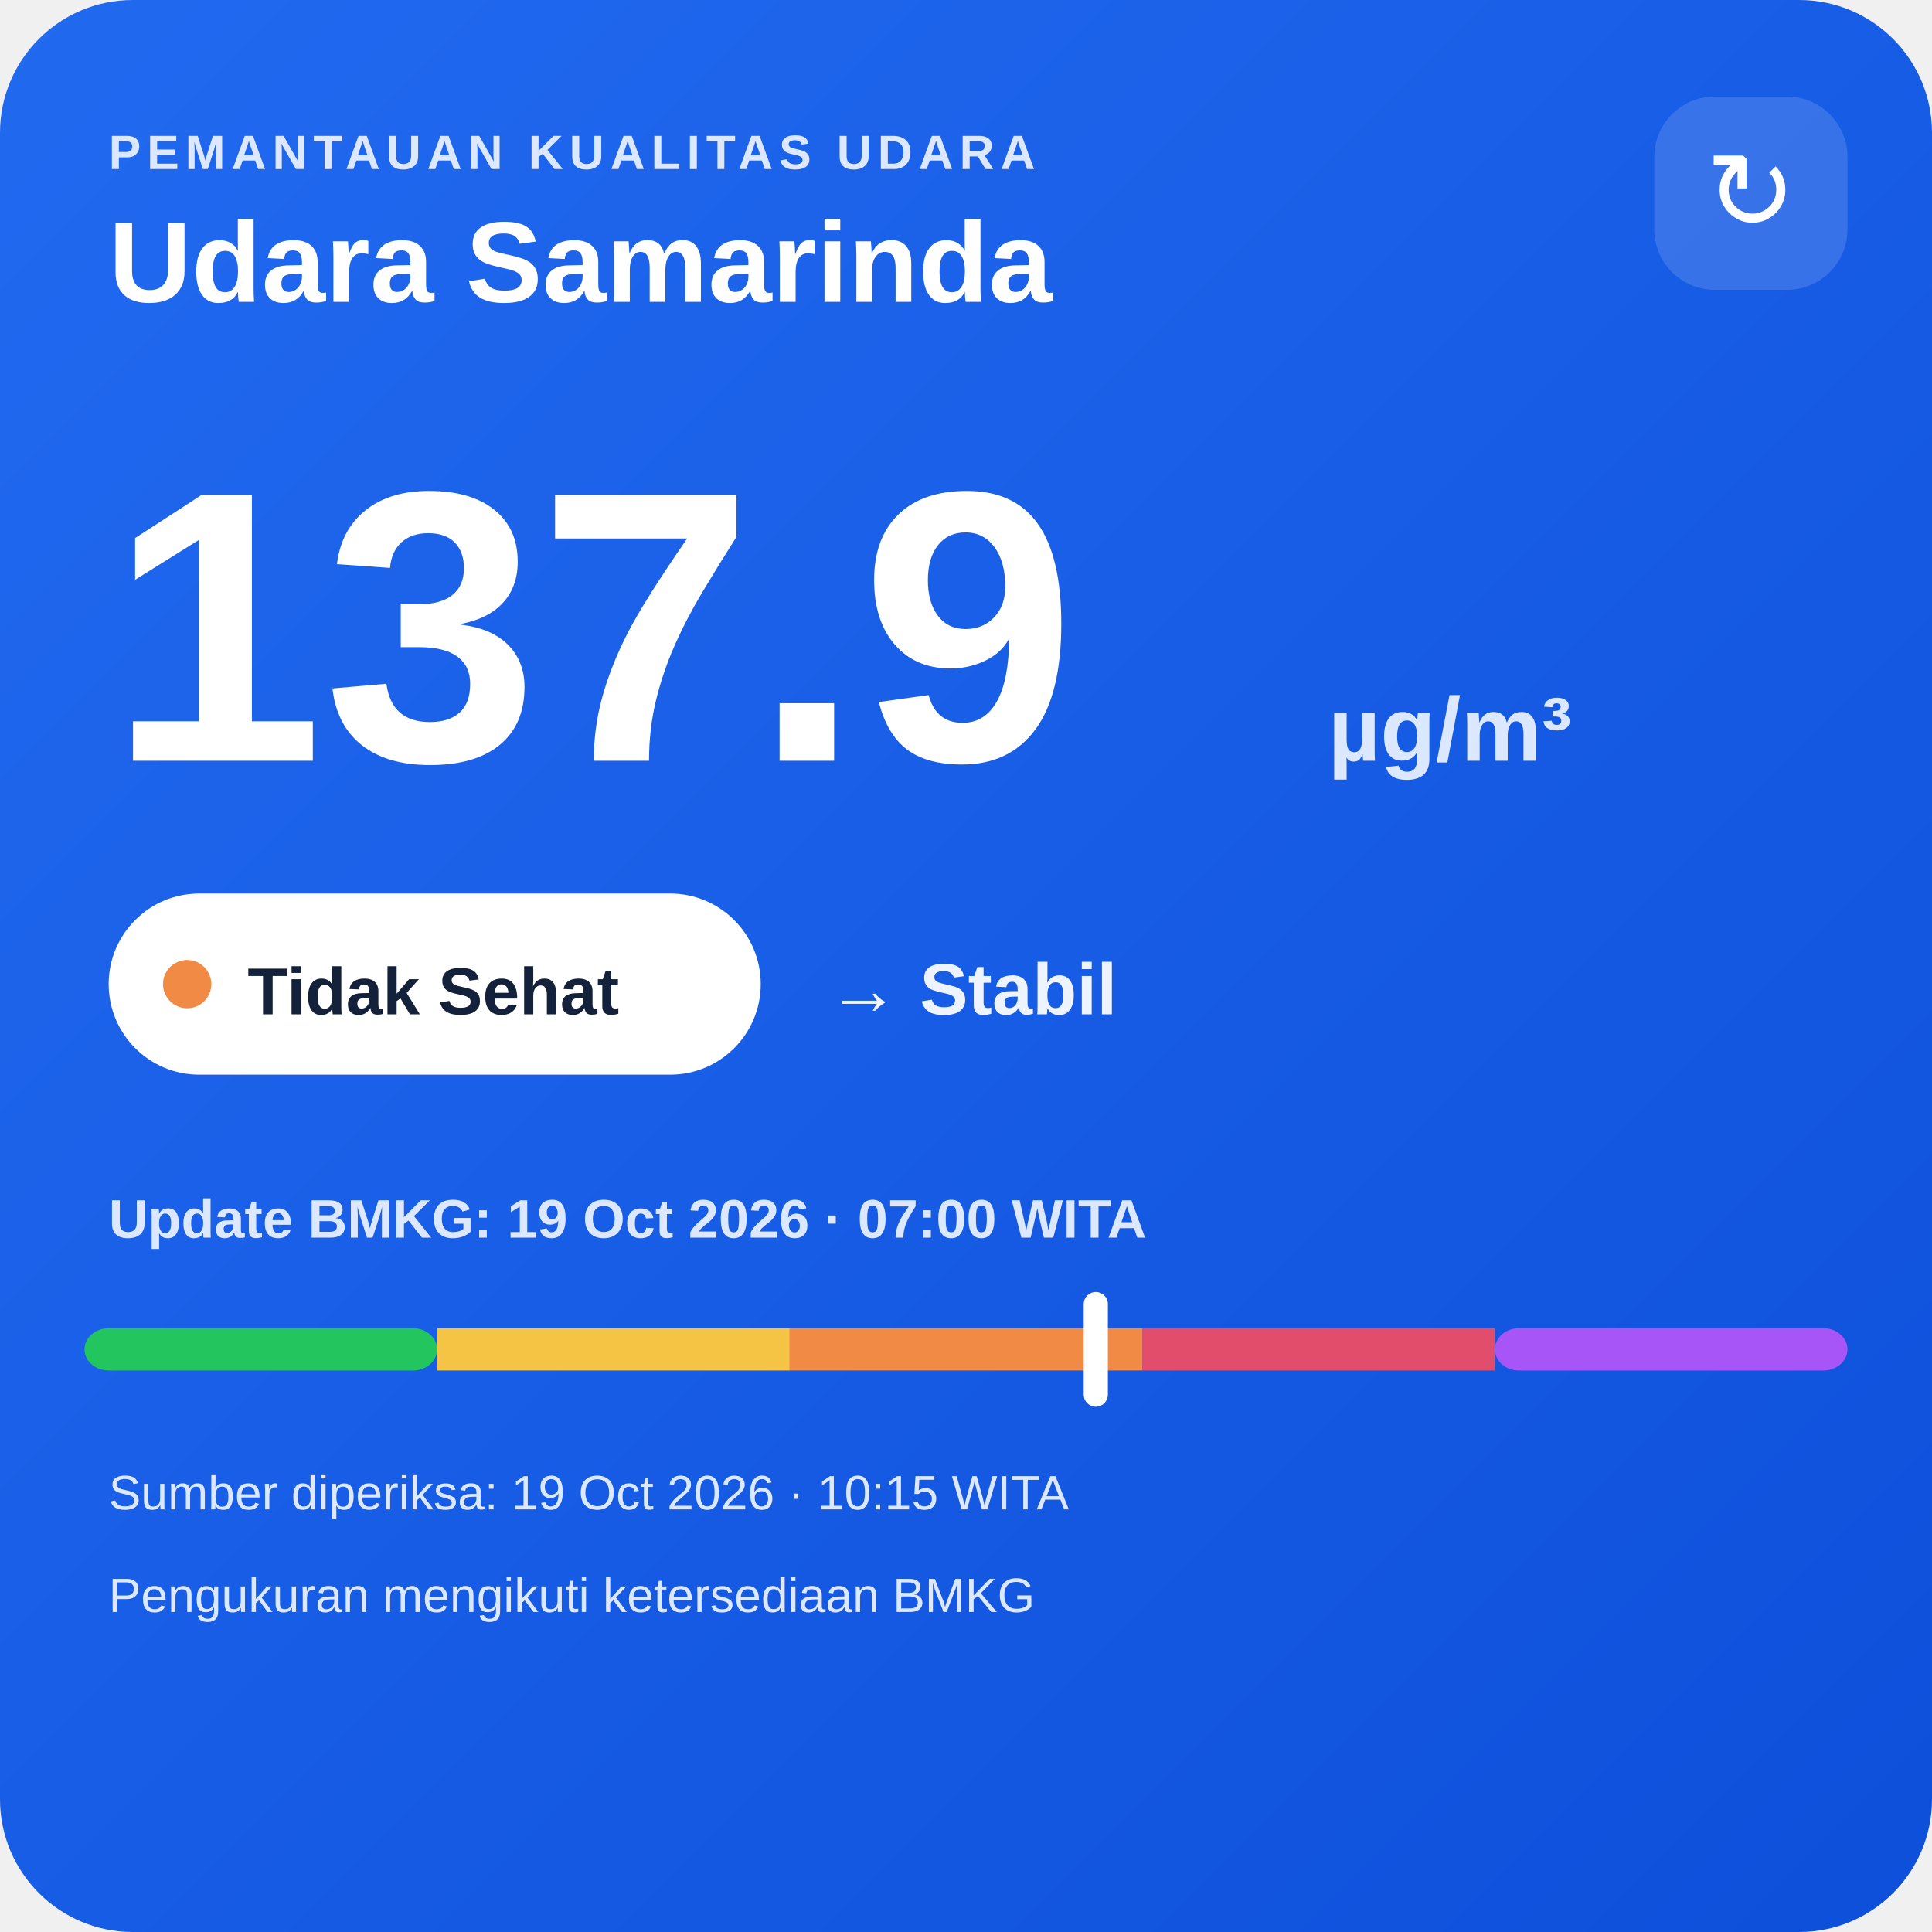
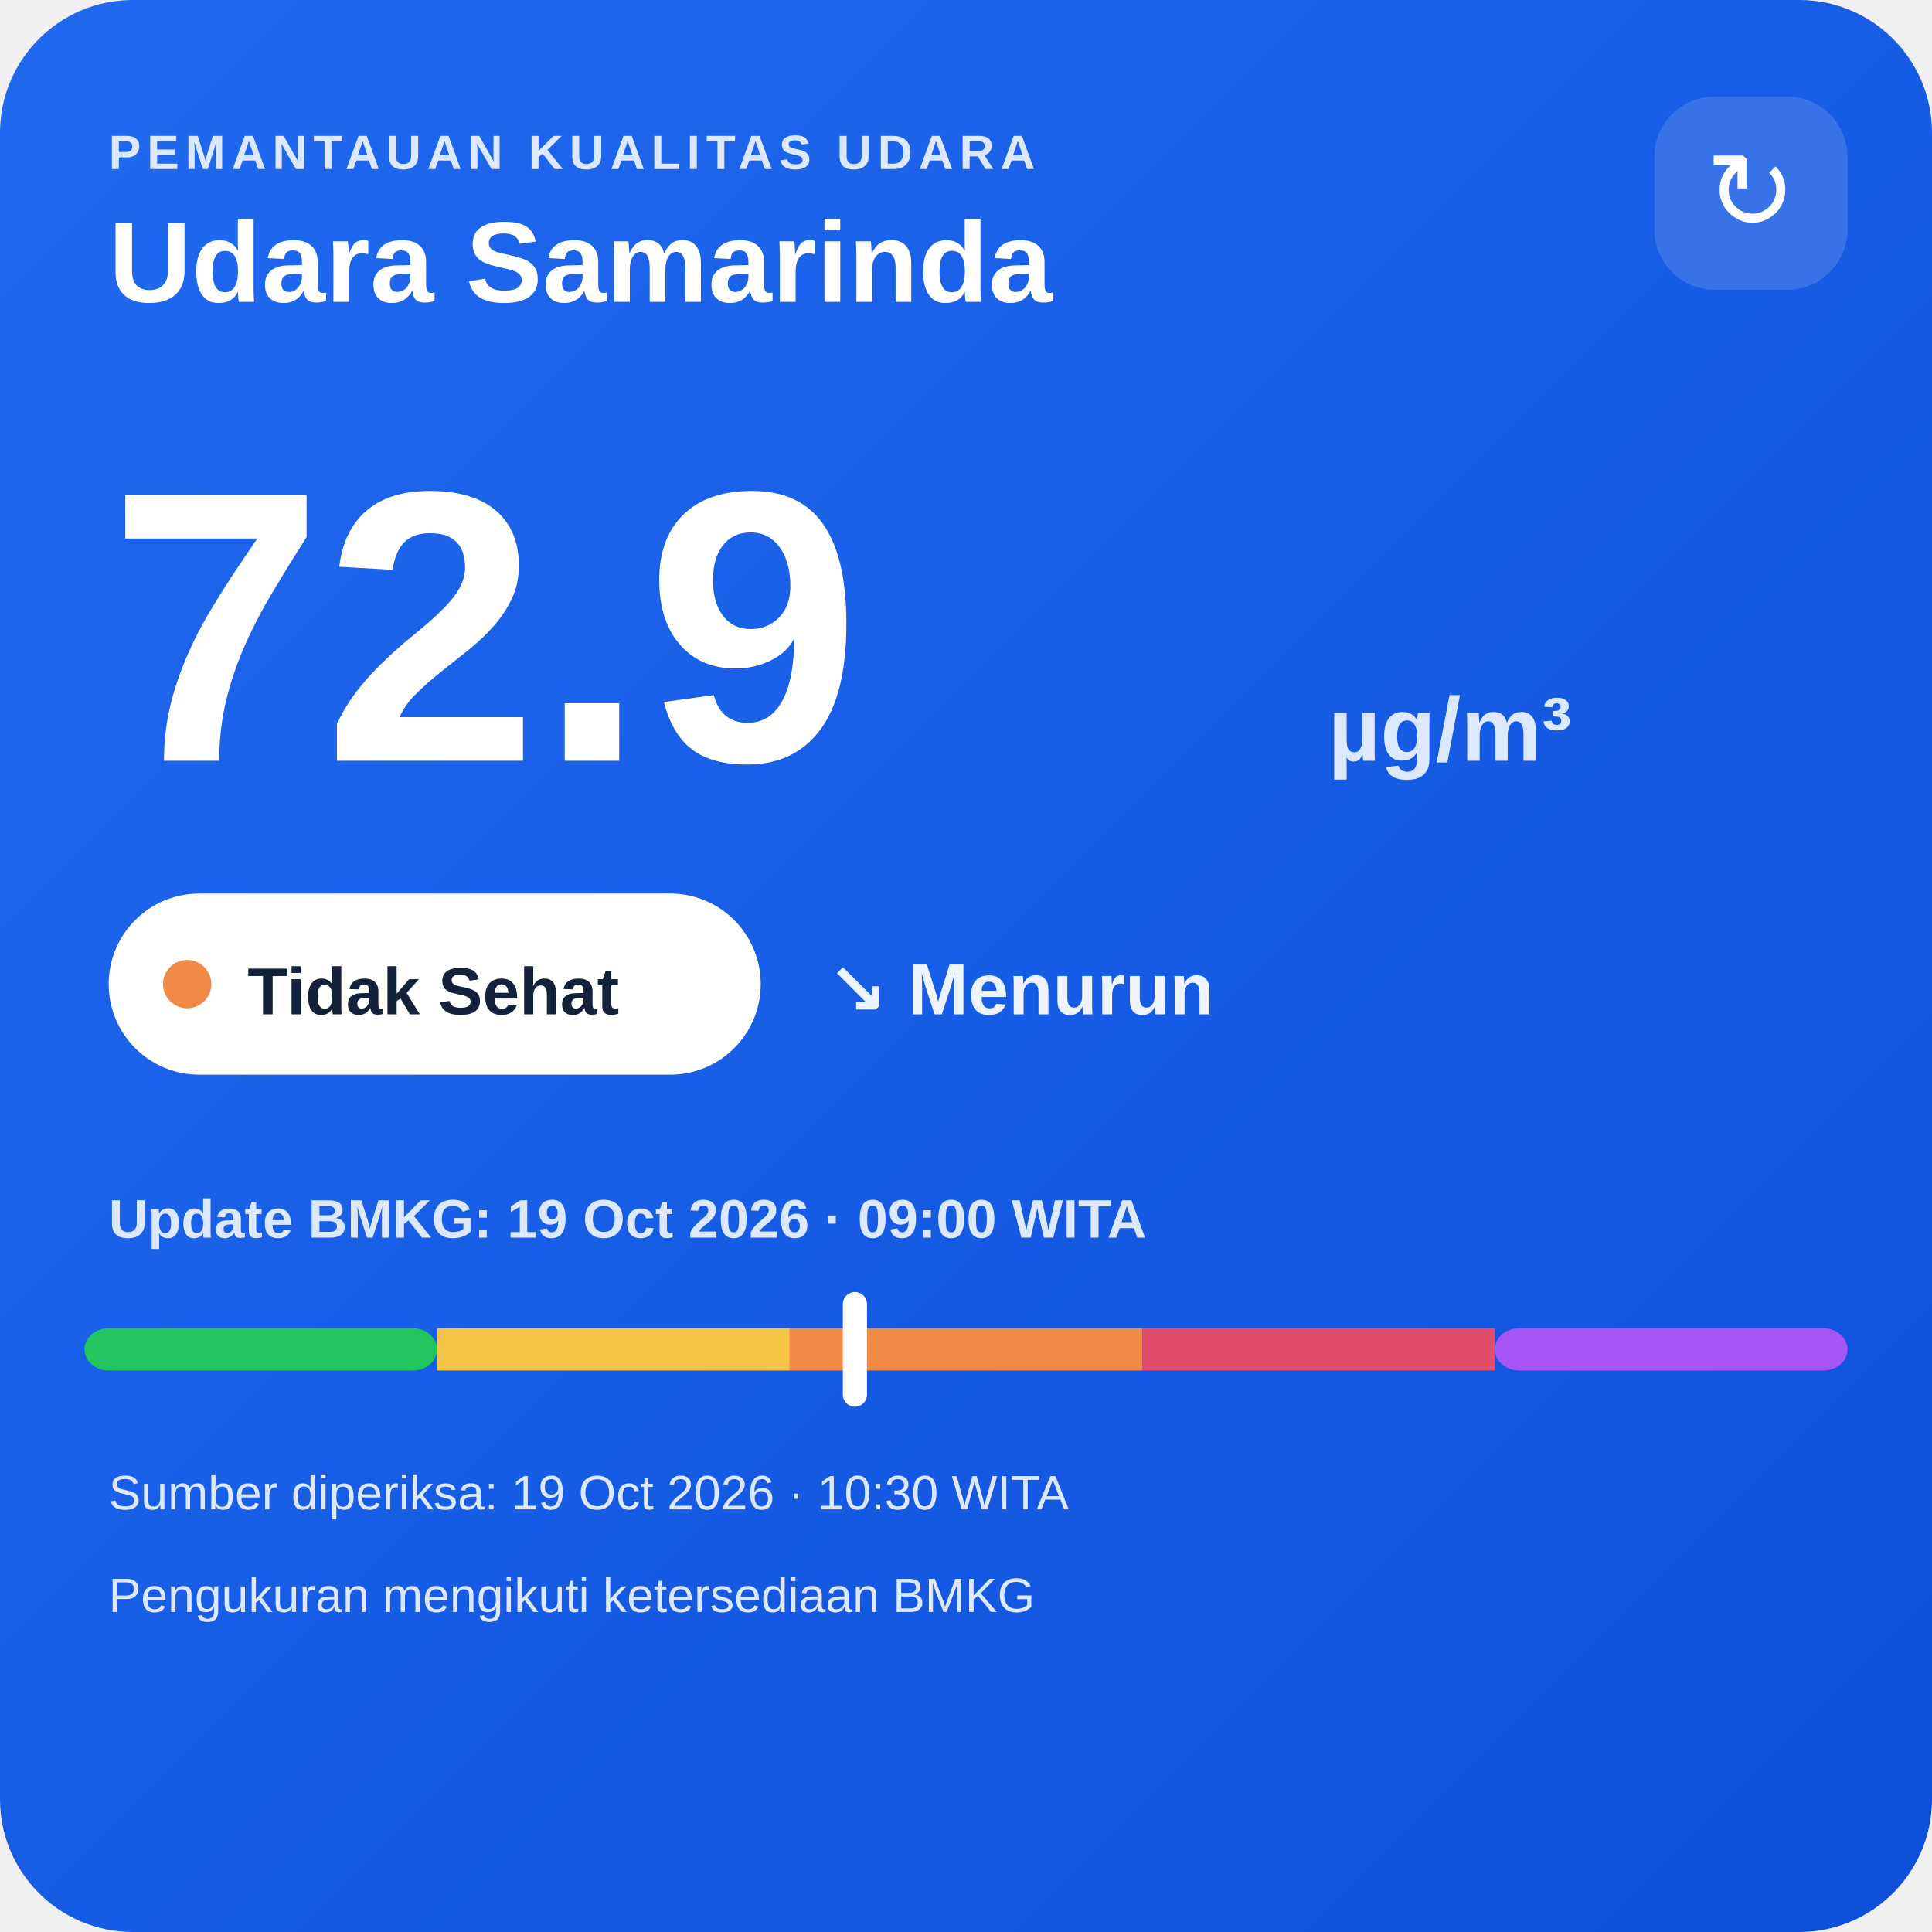
<svg xmlns="http://www.w3.org/2000/svg" width="320" height="320" viewBox="0 0 320 320">
  <defs>
    <linearGradient id="bg" x1="0" y1="0" x2="1" y2="1">
      <stop offset="0" stop-color="#216af0" />
      <stop offset="1" stop-color="#0e4fda" />
    </linearGradient>
  </defs>
  <rect width="320" height="320" rx="22" fill="url(#bg)" />
  <text x="18" y="28" fill="#dce8ff" font-family="Arial,sans-serif" font-size="8" font-weight="700" letter-spacing="1">PEMANTAUAN KUALITAS UDARA</text>
  <text x="18" y="50" fill="#ffffff" font-family="Arial,sans-serif" font-size="19" font-weight="700">Udara Samarinda</text>
  <rect x="274" y="16" width="32" height="32" rx="10" fill="#ffffff" fill-opacity=".14" />
  <text x="290" y="38" text-anchor="middle" fill="#ffffff" font-family="Arial,sans-serif" font-size="18">↻</text>
-   <text x="18" y="126" fill="#ffffff" font-family="Arial,sans-serif" font-size="64" font-weight="800">137.9</text>
+   <text x="18" y="126" fill="#ffffff" font-family="Arial,sans-serif" font-size="64" font-weight="800">72.9</text>
  <text x="220" y="126" fill="#dce8ff" font-family="Arial,sans-serif" font-size="15" font-weight="700">µg/m³</text>
  <rect x="18" y="148" width="108" height="30" rx="15" fill="#ffffff" />
  <circle cx="31" cy="163" r="4" fill="#f08a45" />
  <text x="41" y="168" fill="#13213a" font-family="Arial,sans-serif" font-size="11" font-weight="700">Tidak Sehat</text>
-   <text x="137" y="168" fill="#eef4ff" font-family="Arial,sans-serif" font-size="12" font-weight="700">→ Stabil</text>
-   <text x="18" y="205" fill="#dce8ff" font-family="Arial,sans-serif" font-size="9" font-weight="700">Update BMKG: 19 Oct 2026 · 07:00 WITA</text>
+   <text x="137" y="168" fill="#eef4ff" font-family="Arial,sans-serif" font-size="12" font-weight="700">↘ Menurun</text>
+   <text x="18" y="205" fill="#dce8ff" font-family="Arial,sans-serif" font-size="9" font-weight="700">Update BMKG: 19 Oct 2026 · 09:00 WITA</text>
  <rect x="14" y="220" width="58.4" height="7" rx="4" fill="#22c55e" />
  <rect x="72.4" y="220" width="58.4" height="7" fill="#f6c445" />
  <rect x="130.8" y="220" width="58.4" height="7" fill="#f08a45" />
  <rect x="189.2" y="220" width="58.4" height="7" fill="#e24d6b" />
  <rect x="247.6" y="220" width="58.4" height="7" rx="4" fill="#a855f7" />
-   <rect x="179.5" y="214" width="4" height="19" rx="2" fill="#ffffff" />
-   <text x="18" y="250" fill="#dce8ff" font-family="Arial,sans-serif" font-size="8">Sumber diperiksa: 19 Oct 2026 · 10:15 WITA</text>
+   <rect x="139.6" y="214" width="4" height="19" rx="2" fill="#ffffff" />
+   <text x="18" y="250" fill="#dce8ff" font-family="Arial,sans-serif" font-size="8">Sumber diperiksa: 19 Oct 2026 · 10:30 WITA</text>
  <text x="18" y="267" fill="#dce8ff" font-family="Arial,sans-serif" font-size="8">Pengukuran mengikuti ketersediaan BMKG</text>
</svg>
